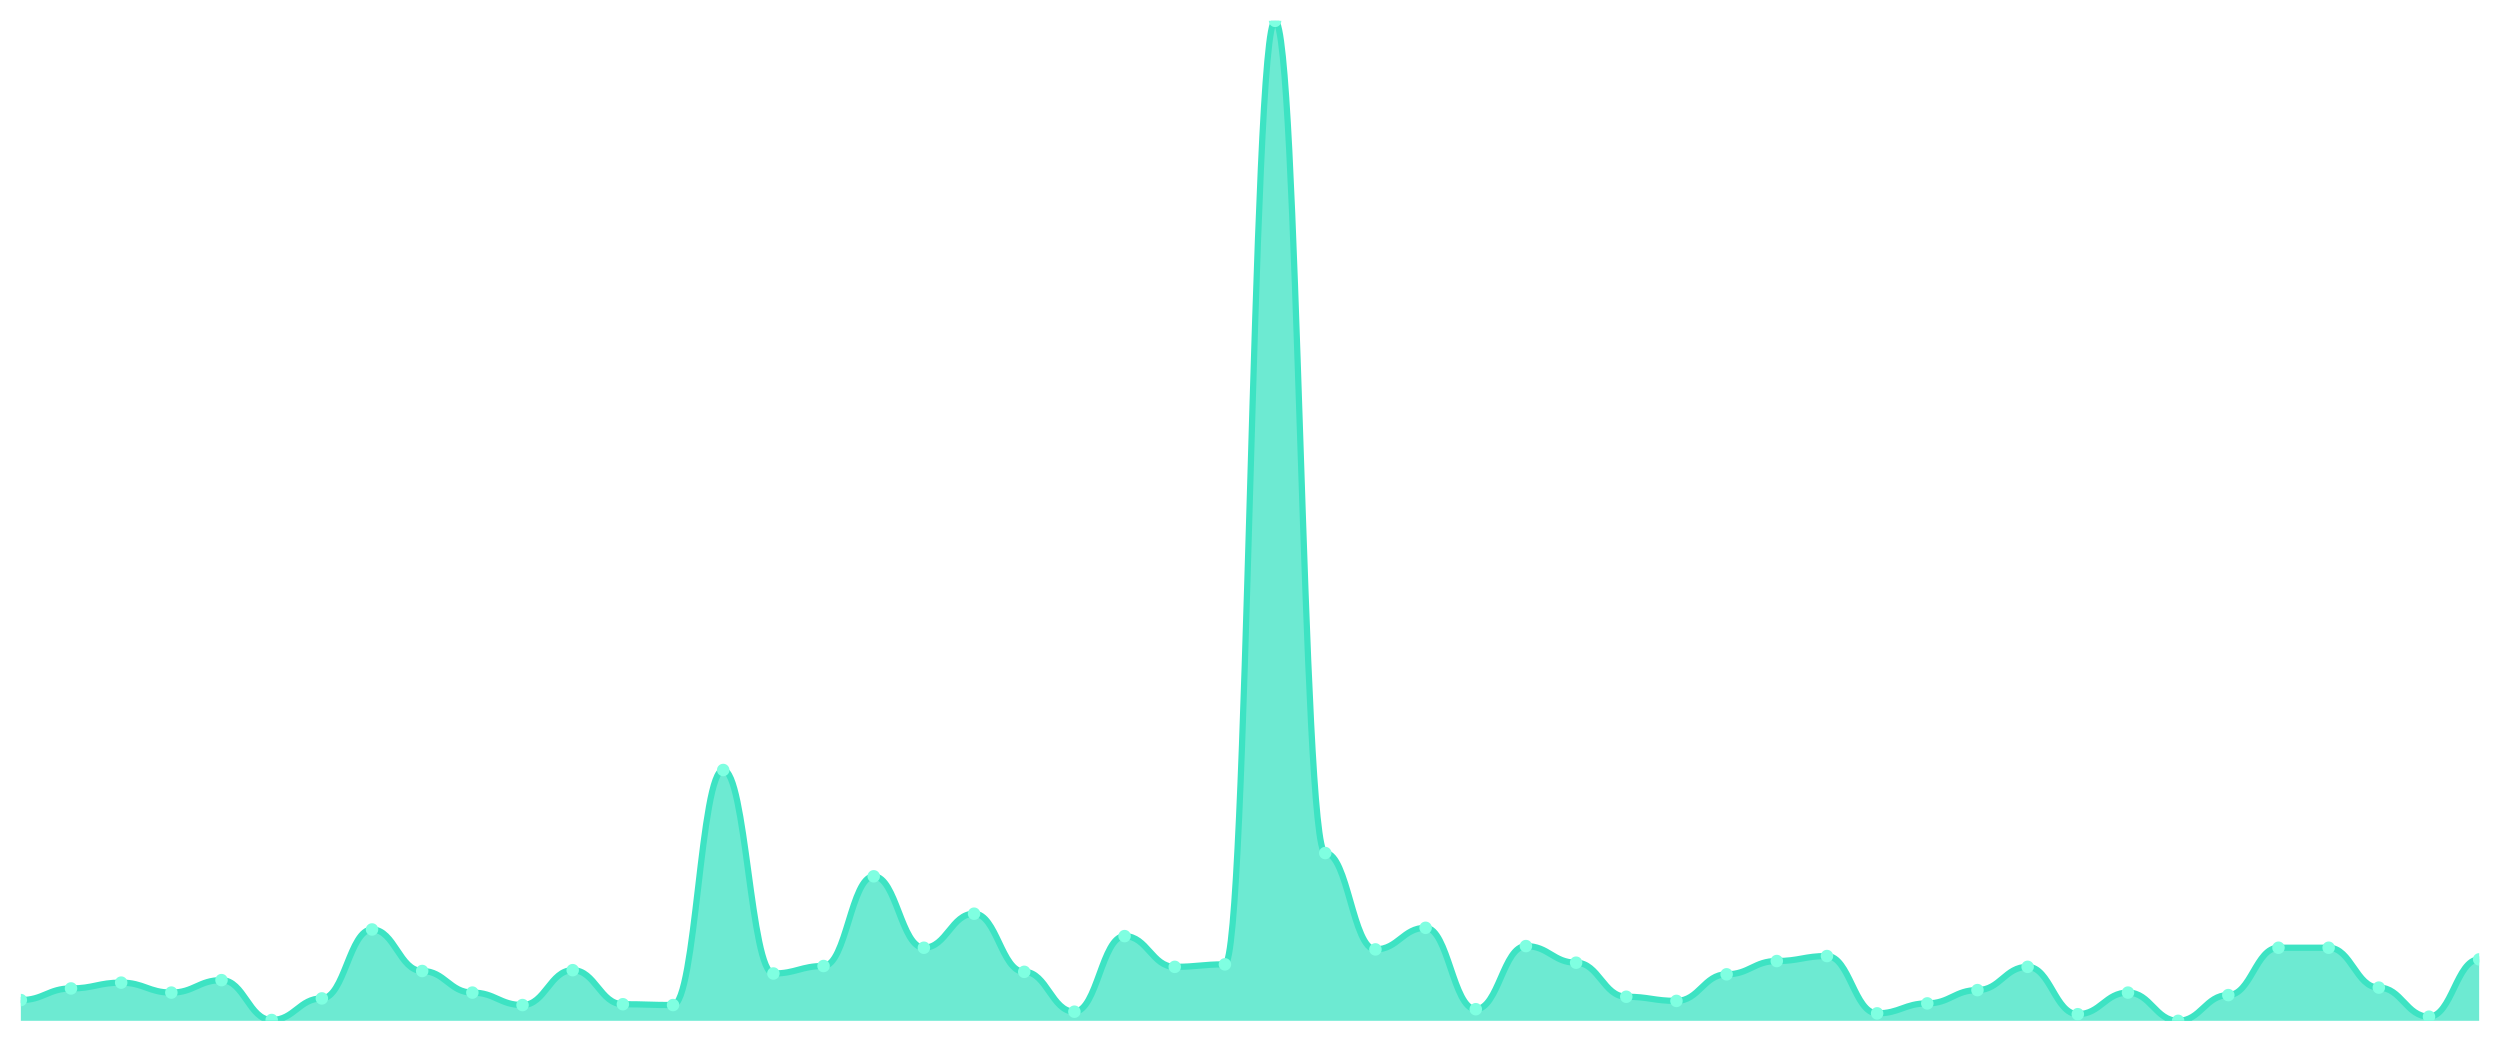
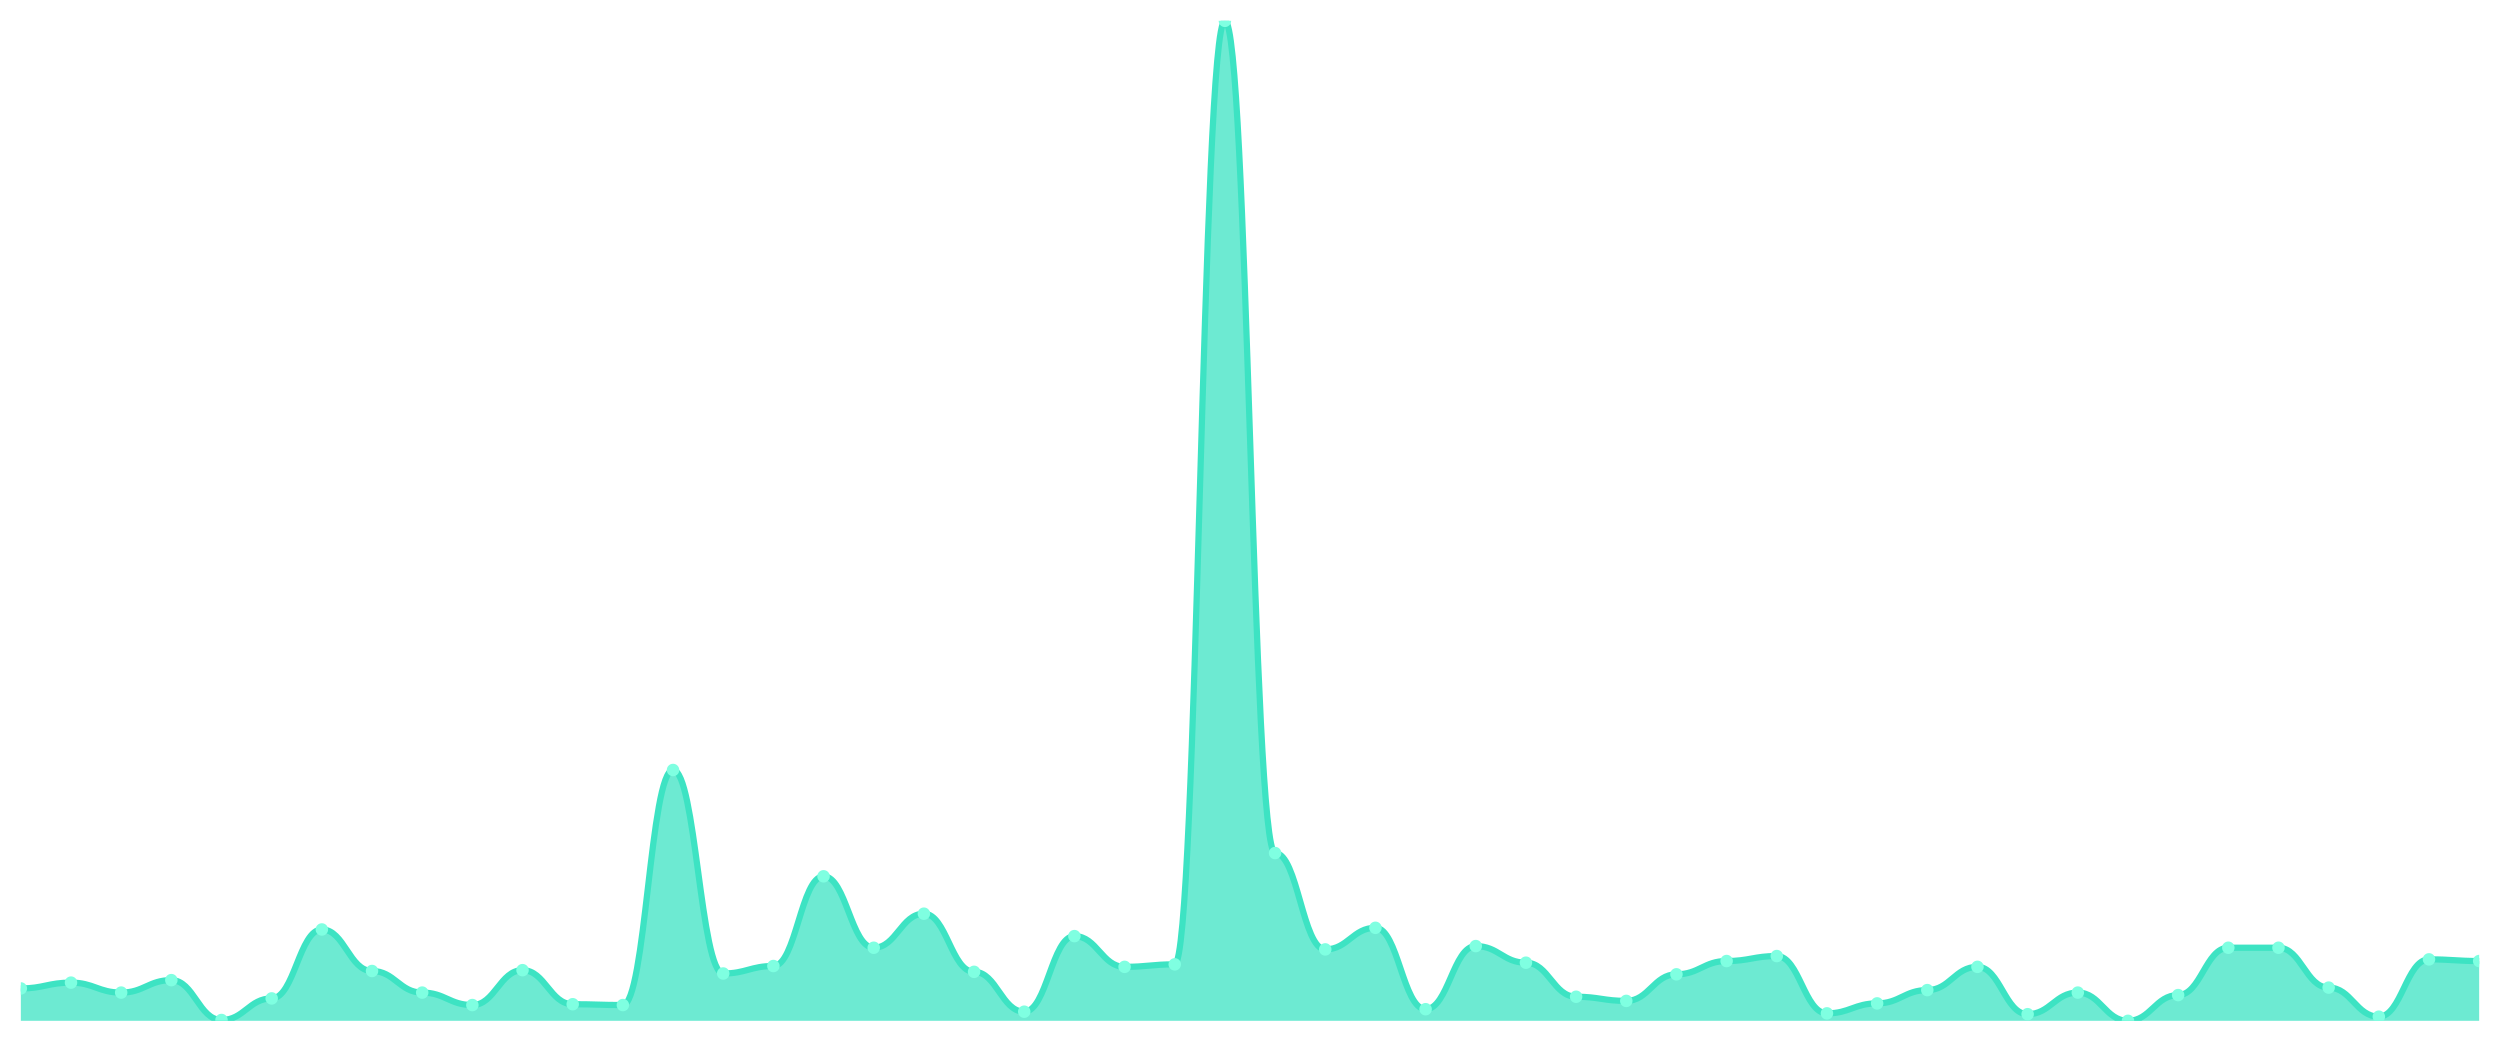
<svg xmlns="http://www.w3.org/2000/svg" viewBox="0 0 1200 500" width="1200" height="500">
  <defs>
    <clipPath id="c">
      <rect x="10" y="10" width="1180" height="480" />
    </clipPath>
  </defs>
  <rect width="1200" height="500" fill="none" />
  <g clip-path="url(#c)">
-     <path d="M 10,490 L 10,480.033 C 20.837,480.033 23.245,474.452 34.082,474.452 C 44.918,474.452 47.327,471.661 58.163,471.661 C 69,471.661 71.408,476.445 82.245,476.445 C 93.082,476.445 95.49,470.465 106.327,470.465 C 117.163,470.465 119.571,489.601 130.408,489.601 C 141.245,489.601 143.653,479.236 154.49,479.236 C 165.327,479.236 167.735,446.146 178.571,446.146 C 189.408,446.146 191.816,466.08 202.653,466.08 C 213.49,466.08 215.898,476.445 226.735,476.445 C 237.571,476.445 239.98,482.425 250.816,482.425 C 261.653,482.425 264.061,465.681 274.898,465.681 C 285.735,465.681 288.143,482.027 298.98,482.027 C 309.816,482.027 312.224,482.425 323.061,482.425 C 333.898,482.425 336.306,369.601 347.143,369.601 C 357.98,369.601 360.388,467.276 371.224,467.276 C 382.061,467.276 384.469,463.688 395.306,463.688 C 406.143,463.688 408.551,420.631 419.388,420.631 C 430.224,420.631 432.633,454.917 443.469,454.917 C 454.306,454.917 456.714,438.571 467.551,438.571 C 478.388,438.571 480.796,466.478 491.633,466.478 C 502.469,466.478 504.878,485.615 515.714,485.615 C 526.551,485.615 528.959,449.336 539.796,449.336 C 550.633,449.336 553.041,464.086 563.878,464.086 C 574.714,464.086 577.122,462.89 587.959,462.89 C 598.796,462.89 601.204,10 612.041,10 C 622.878,10 625.286,409.468 636.122,409.468 C 646.959,409.468 649.367,455.714 660.204,455.714 C 671.041,455.714 673.449,445.349 684.286,445.349 C 695.122,445.349 697.531,484.419 708.367,484.419 C 719.204,484.419 721.612,454.12 732.449,454.12 C 743.286,454.12 745.694,462.093 756.531,462.093 C 767.367,462.093 769.776,478.439 780.612,478.439 C 791.449,478.439 793.857,480.432 804.694,480.432 C 815.531,480.432 817.939,467.674 828.776,467.674 C 839.612,467.674 842.02,461.296 852.857,461.296 C 863.694,461.296 866.102,458.904 876.939,458.904 C 887.776,458.904 890.184,486.412 901.02,486.412 C 911.857,486.412 914.265,481.628 925.102,481.628 C 935.939,481.628 938.347,475.249 949.184,475.249 C 960.02,475.249 962.429,464.086 973.265,464.086 C 984.102,464.086 986.51,486.811 997.347,486.811 C 1008.184,486.811 1010.592,476.445 1021.429,476.445 C 1032.265,476.445 1034.673,490 1045.51,490 C 1056.347,490 1058.755,477.641 1069.592,477.641 C 1080.429,477.641 1082.837,454.917 1093.673,454.917 C 1104.51,454.917 1106.918,454.917 1117.755,454.917 C 1128.592,454.917 1131,474.053 1141.837,474.053 C 1152.673,474.053 1155.082,488.007 1165.918,488.007 C 1176.755,488.007 1179.163,460.498 1190,460.498 L 1190,490 Z" fill="rgba(61,227,195,0.75)" />
-     <path d="M 10,480.033 C 20.837,480.033 23.245,474.452 34.082,474.452 C 44.918,474.452 47.327,471.661 58.163,471.661 C 69,471.661 71.408,476.445 82.245,476.445 C 93.082,476.445 95.49,470.465 106.327,470.465 C 117.163,470.465 119.571,489.601 130.408,489.601 C 141.245,489.601 143.653,479.236 154.49,479.236 C 165.327,479.236 167.735,446.146 178.571,446.146 C 189.408,446.146 191.816,466.08 202.653,466.08 C 213.49,466.08 215.898,476.445 226.735,476.445 C 237.571,476.445 239.98,482.425 250.816,482.425 C 261.653,482.425 264.061,465.681 274.898,465.681 C 285.735,465.681 288.143,482.027 298.98,482.027 C 309.816,482.027 312.224,482.425 323.061,482.425 C 333.898,482.425 336.306,369.601 347.143,369.601 C 357.98,369.601 360.388,467.276 371.224,467.276 C 382.061,467.276 384.469,463.688 395.306,463.688 C 406.143,463.688 408.551,420.631 419.388,420.631 C 430.224,420.631 432.633,454.917 443.469,454.917 C 454.306,454.917 456.714,438.571 467.551,438.571 C 478.388,438.571 480.796,466.478 491.633,466.478 C 502.469,466.478 504.878,485.615 515.714,485.615 C 526.551,485.615 528.959,449.336 539.796,449.336 C 550.633,449.336 553.041,464.086 563.878,464.086 C 574.714,464.086 577.122,462.89 587.959,462.89 C 598.796,462.89 601.204,10 612.041,10 C 622.878,10 625.286,409.468 636.122,409.468 C 646.959,409.468 649.367,455.714 660.204,455.714 C 671.041,455.714 673.449,445.349 684.286,445.349 C 695.122,445.349 697.531,484.419 708.367,484.419 C 719.204,484.419 721.612,454.12 732.449,454.12 C 743.286,454.12 745.694,462.093 756.531,462.093 C 767.367,462.093 769.776,478.439 780.612,478.439 C 791.449,478.439 793.857,480.432 804.694,480.432 C 815.531,480.432 817.939,467.674 828.776,467.674 C 839.612,467.674 842.02,461.296 852.857,461.296 C 863.694,461.296 866.102,458.904 876.939,458.904 C 887.776,458.904 890.184,486.412 901.02,486.412 C 911.857,486.412 914.265,481.628 925.102,481.628 C 935.939,481.628 938.347,475.249 949.184,475.249 C 960.02,475.249 962.429,464.086 973.265,464.086 C 984.102,464.086 986.51,486.811 997.347,486.811 C 1008.184,486.811 1010.592,476.445 1021.429,476.445 C 1032.265,476.445 1034.673,490 1045.51,490 C 1056.347,490 1058.755,477.641 1069.592,477.641 C 1080.429,477.641 1082.837,454.917 1093.673,454.917 C 1104.51,454.917 1106.918,454.917 1117.755,454.917 C 1128.592,454.917 1131,474.053 1141.837,474.053 C 1152.673,474.053 1155.082,488.007 1165.918,488.007 C 1176.755,488.007 1179.163,460.498 1190,460.498" fill="none" stroke="#3de3c3" stroke-width="3" stroke-linecap="round" stroke-linejoin="round" />
-     <circle cx="10" cy="480.033" r="3" fill="#7fffe1" />
-     <circle cx="34.082" cy="474.452" r="3" fill="#7fffe1" />
-     <circle cx="58.163" cy="471.661" r="3" fill="#7fffe1" />
-     <circle cx="82.245" cy="476.445" r="3" fill="#7fffe1" />
-     <circle cx="106.327" cy="470.465" r="3" fill="#7fffe1" />
-     <circle cx="130.408" cy="489.601" r="3" fill="#7fffe1" />
-     <circle cx="154.49" cy="479.236" r="3" fill="#7fffe1" />
-     <circle cx="178.571" cy="446.146" r="3" fill="#7fffe1" />
-     <circle cx="202.653" cy="466.08" r="3" fill="#7fffe1" />
-     <circle cx="226.735" cy="476.445" r="3" fill="#7fffe1" />
-     <circle cx="250.816" cy="482.425" r="3" fill="#7fffe1" />
-     <circle cx="274.898" cy="465.681" r="3" fill="#7fffe1" />
-     <circle cx="298.98" cy="482.027" r="3" fill="#7fffe1" />
-     <circle cx="323.061" cy="482.425" r="3" fill="#7fffe1" />
-     <circle cx="347.143" cy="369.601" r="3" fill="#7fffe1" />
-     <circle cx="371.224" cy="467.276" r="3" fill="#7fffe1" />
-     <circle cx="395.306" cy="463.688" r="3" fill="#7fffe1" />
-     <circle cx="419.388" cy="420.631" r="3" fill="#7fffe1" />
-     <circle cx="443.469" cy="454.917" r="3" fill="#7fffe1" />
-     <circle cx="467.551" cy="438.571" r="3" fill="#7fffe1" />
-     <circle cx="491.633" cy="466.478" r="3" fill="#7fffe1" />
-     <circle cx="515.714" cy="485.615" r="3" fill="#7fffe1" />
-     <circle cx="539.796" cy="449.336" r="3" fill="#7fffe1" />
-     <circle cx="563.878" cy="464.086" r="3" fill="#7fffe1" />
-     <circle cx="587.959" cy="462.89" r="3" fill="#7fffe1" />
-     <circle cx="612.041" cy="10" r="3" fill="#7fffe1" />
-     <circle cx="636.122" cy="409.468" r="3" fill="#7fffe1" />
-     <circle cx="660.204" cy="455.714" r="3" fill="#7fffe1" />
-     <circle cx="684.286" cy="445.349" r="3" fill="#7fffe1" />
-     <circle cx="708.367" cy="484.419" r="3" fill="#7fffe1" />
-     <circle cx="732.449" cy="454.12" r="3" fill="#7fffe1" />
-     <circle cx="756.531" cy="462.093" r="3" fill="#7fffe1" />
-     <circle cx="780.612" cy="478.439" r="3" fill="#7fffe1" />
-     <circle cx="804.694" cy="480.432" r="3" fill="#7fffe1" />
-     <circle cx="828.776" cy="467.674" r="3" fill="#7fffe1" />
-     <circle cx="852.857" cy="461.296" r="3" fill="#7fffe1" />
-     <circle cx="876.939" cy="458.904" r="3" fill="#7fffe1" />
-     <circle cx="901.02" cy="486.412" r="3" fill="#7fffe1" />
-     <circle cx="925.102" cy="481.628" r="3" fill="#7fffe1" />
-     <circle cx="949.184" cy="475.249" r="3" fill="#7fffe1" />
-     <circle cx="973.265" cy="464.086" r="3" fill="#7fffe1" />
-     <circle cx="997.347" cy="486.811" r="3" fill="#7fffe1" />
-     <circle cx="1021.429" cy="476.445" r="3" fill="#7fffe1" />
-     <circle cx="1045.51" cy="490" r="3" fill="#7fffe1" />
-     <circle cx="1069.592" cy="477.641" r="3" fill="#7fffe1" />
+     <path d="M 10,490 L 10,474.452 C 20.837,474.452 23.245,471.661 34.082,471.661 C 44.918,471.661 47.327,476.445 58.163,476.445 C 69,476.445 71.408,470.465 82.245,470.465 C 93.082,470.465 95.49,489.601 106.327,489.601 C 117.163,489.601 119.571,479.236 130.408,479.236 C 141.245,479.236 143.653,446.146 154.49,446.146 C 165.327,446.146 167.735,466.08 178.571,466.08 C 189.408,466.08 191.816,476.445 202.653,476.445 C 213.49,476.445 215.898,482.425 226.735,482.425 C 237.571,482.425 239.98,465.681 250.816,465.681 C 261.653,465.681 264.061,482.027 274.898,482.027 C 285.735,482.027 288.143,482.425 298.98,482.425 C 309.816,482.425 312.224,369.601 323.061,369.601 C 333.898,369.601 336.306,467.276 347.143,467.276 C 357.98,467.276 360.388,463.688 371.224,463.688 C 382.061,463.688 384.469,420.631 395.306,420.631 C 406.143,420.631 408.551,454.917 419.388,454.917 C 430.224,454.917 432.633,438.571 443.469,438.571 C 454.306,438.571 456.714,466.478 467.551,466.478 C 478.388,466.478 480.796,485.615 491.633,485.615 C 502.469,485.615 504.878,449.336 515.714,449.336 C 526.551,449.336 528.959,464.086 539.796,464.086 C 550.633,464.086 553.041,462.89 563.878,462.89 C 574.714,462.89 577.122,10 587.959,10 C 598.796,10 601.204,409.468 612.041,409.468 C 622.878,409.468 625.286,455.714 636.122,455.714 C 646.959,455.714 649.367,445.349 660.204,445.349 C 671.041,445.349 673.449,484.419 684.286,484.419 C 695.122,484.419 697.531,454.12 708.367,454.12 C 719.204,454.12 721.612,462.093 732.449,462.093 C 743.286,462.093 745.694,478.439 756.531,478.439 C 767.367,478.439 769.776,480.432 780.612,480.432 C 791.449,480.432 793.857,467.674 804.694,467.674 C 815.531,467.674 817.939,461.296 828.776,461.296 C 839.612,461.296 842.02,458.904 852.857,458.904 C 863.694,458.904 866.102,486.412 876.939,486.412 C 887.776,486.412 890.184,481.628 901.02,481.628 C 911.857,481.628 914.265,475.249 925.102,475.249 C 935.939,475.249 938.347,464.086 949.184,464.086 C 960.02,464.086 962.429,486.811 973.265,486.811 C 984.102,486.811 986.51,476.445 997.347,476.445 C 1008.184,476.445 1010.592,490 1021.429,490 C 1032.265,490 1034.673,477.641 1045.51,477.641 C 1056.347,477.641 1058.755,454.917 1069.592,454.917 C 1080.429,454.917 1082.837,454.917 1093.673,454.917 C 1104.51,454.917 1106.918,474.053 1117.755,474.053 C 1128.592,474.053 1131,488.007 1141.837,488.007 C 1152.673,488.007 1155.082,460.498 1165.918,460.498 C 1176.755,460.498 1179.163,461.296 1190,461.296 L 1190,490 Z" fill="rgba(61,227,195,0.75)" />
+     <path d="M 10,474.452 C 20.837,474.452 23.245,471.661 34.082,471.661 C 44.918,471.661 47.327,476.445 58.163,476.445 C 69,476.445 71.408,470.465 82.245,470.465 C 93.082,470.465 95.49,489.601 106.327,489.601 C 117.163,489.601 119.571,479.236 130.408,479.236 C 141.245,479.236 143.653,446.146 154.49,446.146 C 165.327,446.146 167.735,466.08 178.571,466.08 C 189.408,466.08 191.816,476.445 202.653,476.445 C 213.49,476.445 215.898,482.425 226.735,482.425 C 237.571,482.425 239.98,465.681 250.816,465.681 C 261.653,465.681 264.061,482.027 274.898,482.027 C 285.735,482.027 288.143,482.425 298.98,482.425 C 309.816,482.425 312.224,369.601 323.061,369.601 C 333.898,369.601 336.306,467.276 347.143,467.276 C 357.98,467.276 360.388,463.688 371.224,463.688 C 382.061,463.688 384.469,420.631 395.306,420.631 C 406.143,420.631 408.551,454.917 419.388,454.917 C 430.224,454.917 432.633,438.571 443.469,438.571 C 454.306,438.571 456.714,466.478 467.551,466.478 C 478.388,466.478 480.796,485.615 491.633,485.615 C 502.469,485.615 504.878,449.336 515.714,449.336 C 526.551,449.336 528.959,464.086 539.796,464.086 C 550.633,464.086 553.041,462.89 563.878,462.89 C 574.714,462.89 577.122,10 587.959,10 C 598.796,10 601.204,409.468 612.041,409.468 C 622.878,409.468 625.286,455.714 636.122,455.714 C 646.959,455.714 649.367,445.349 660.204,445.349 C 671.041,445.349 673.449,484.419 684.286,484.419 C 695.122,484.419 697.531,454.12 708.367,454.12 C 719.204,454.12 721.612,462.093 732.449,462.093 C 743.286,462.093 745.694,478.439 756.531,478.439 C 767.367,478.439 769.776,480.432 780.612,480.432 C 791.449,480.432 793.857,467.674 804.694,467.674 C 815.531,467.674 817.939,461.296 828.776,461.296 C 839.612,461.296 842.02,458.904 852.857,458.904 C 863.694,458.904 866.102,486.412 876.939,486.412 C 887.776,486.412 890.184,481.628 901.02,481.628 C 911.857,481.628 914.265,475.249 925.102,475.249 C 935.939,475.249 938.347,464.086 949.184,464.086 C 960.02,464.086 962.429,486.811 973.265,486.811 C 984.102,486.811 986.51,476.445 997.347,476.445 C 1008.184,476.445 1010.592,490 1021.429,490 C 1032.265,490 1034.673,477.641 1045.51,477.641 C 1056.347,477.641 1058.755,454.917 1069.592,454.917 C 1080.429,454.917 1082.837,454.917 1093.673,454.917 C 1104.51,454.917 1106.918,474.053 1117.755,474.053 C 1128.592,474.053 1131,488.007 1141.837,488.007 C 1152.673,488.007 1155.082,460.498 1165.918,460.498 C 1176.755,460.498 1179.163,461.296 1190,461.296" fill="none" stroke="#3de3c3" stroke-width="3" stroke-linecap="round" stroke-linejoin="round" />
+     <circle cx="10" cy="474.452" r="3" fill="#7fffe1" />
+     <circle cx="34.082" cy="471.661" r="3" fill="#7fffe1" />
+     <circle cx="58.163" cy="476.445" r="3" fill="#7fffe1" />
+     <circle cx="82.245" cy="470.465" r="3" fill="#7fffe1" />
+     <circle cx="106.327" cy="489.601" r="3" fill="#7fffe1" />
+     <circle cx="130.408" cy="479.236" r="3" fill="#7fffe1" />
+     <circle cx="154.49" cy="446.146" r="3" fill="#7fffe1" />
+     <circle cx="178.571" cy="466.08" r="3" fill="#7fffe1" />
+     <circle cx="202.653" cy="476.445" r="3" fill="#7fffe1" />
+     <circle cx="226.735" cy="482.425" r="3" fill="#7fffe1" />
+     <circle cx="250.816" cy="465.681" r="3" fill="#7fffe1" />
+     <circle cx="274.898" cy="482.027" r="3" fill="#7fffe1" />
+     <circle cx="298.98" cy="482.425" r="3" fill="#7fffe1" />
+     <circle cx="323.061" cy="369.601" r="3" fill="#7fffe1" />
+     <circle cx="347.143" cy="467.276" r="3" fill="#7fffe1" />
+     <circle cx="371.224" cy="463.688" r="3" fill="#7fffe1" />
+     <circle cx="395.306" cy="420.631" r="3" fill="#7fffe1" />
+     <circle cx="419.388" cy="454.917" r="3" fill="#7fffe1" />
+     <circle cx="443.469" cy="438.571" r="3" fill="#7fffe1" />
+     <circle cx="467.551" cy="466.478" r="3" fill="#7fffe1" />
+     <circle cx="491.633" cy="485.615" r="3" fill="#7fffe1" />
+     <circle cx="515.714" cy="449.336" r="3" fill="#7fffe1" />
+     <circle cx="539.796" cy="464.086" r="3" fill="#7fffe1" />
+     <circle cx="563.878" cy="462.89" r="3" fill="#7fffe1" />
+     <circle cx="587.959" cy="10" r="3" fill="#7fffe1" />
+     <circle cx="612.041" cy="409.468" r="3" fill="#7fffe1" />
+     <circle cx="636.122" cy="455.714" r="3" fill="#7fffe1" />
+     <circle cx="660.204" cy="445.349" r="3" fill="#7fffe1" />
+     <circle cx="684.286" cy="484.419" r="3" fill="#7fffe1" />
+     <circle cx="708.367" cy="454.12" r="3" fill="#7fffe1" />
+     <circle cx="732.449" cy="462.093" r="3" fill="#7fffe1" />
+     <circle cx="756.531" cy="478.439" r="3" fill="#7fffe1" />
+     <circle cx="780.612" cy="480.432" r="3" fill="#7fffe1" />
+     <circle cx="804.694" cy="467.674" r="3" fill="#7fffe1" />
+     <circle cx="828.776" cy="461.296" r="3" fill="#7fffe1" />
+     <circle cx="852.857" cy="458.904" r="3" fill="#7fffe1" />
+     <circle cx="876.939" cy="486.412" r="3" fill="#7fffe1" />
+     <circle cx="901.02" cy="481.628" r="3" fill="#7fffe1" />
+     <circle cx="925.102" cy="475.249" r="3" fill="#7fffe1" />
+     <circle cx="949.184" cy="464.086" r="3" fill="#7fffe1" />
+     <circle cx="973.265" cy="486.811" r="3" fill="#7fffe1" />
+     <circle cx="997.347" cy="476.445" r="3" fill="#7fffe1" />
+     <circle cx="1021.429" cy="490" r="3" fill="#7fffe1" />
+     <circle cx="1045.51" cy="477.641" r="3" fill="#7fffe1" />
+     <circle cx="1069.592" cy="454.917" r="3" fill="#7fffe1" />
    <circle cx="1093.673" cy="454.917" r="3" fill="#7fffe1" />
-     <circle cx="1117.755" cy="454.917" r="3" fill="#7fffe1" />
-     <circle cx="1141.837" cy="474.053" r="3" fill="#7fffe1" />
-     <circle cx="1165.918" cy="488.007" r="3" fill="#7fffe1" />
-     <circle cx="1190" cy="460.498" r="3" fill="#7fffe1" />
+     <circle cx="1117.755" cy="474.053" r="3" fill="#7fffe1" />
+     <circle cx="1141.837" cy="488.007" r="3" fill="#7fffe1" />
+     <circle cx="1165.918" cy="460.498" r="3" fill="#7fffe1" />
+     <circle cx="1190" cy="461.296" r="3" fill="#7fffe1" />
  </g>
</svg>
